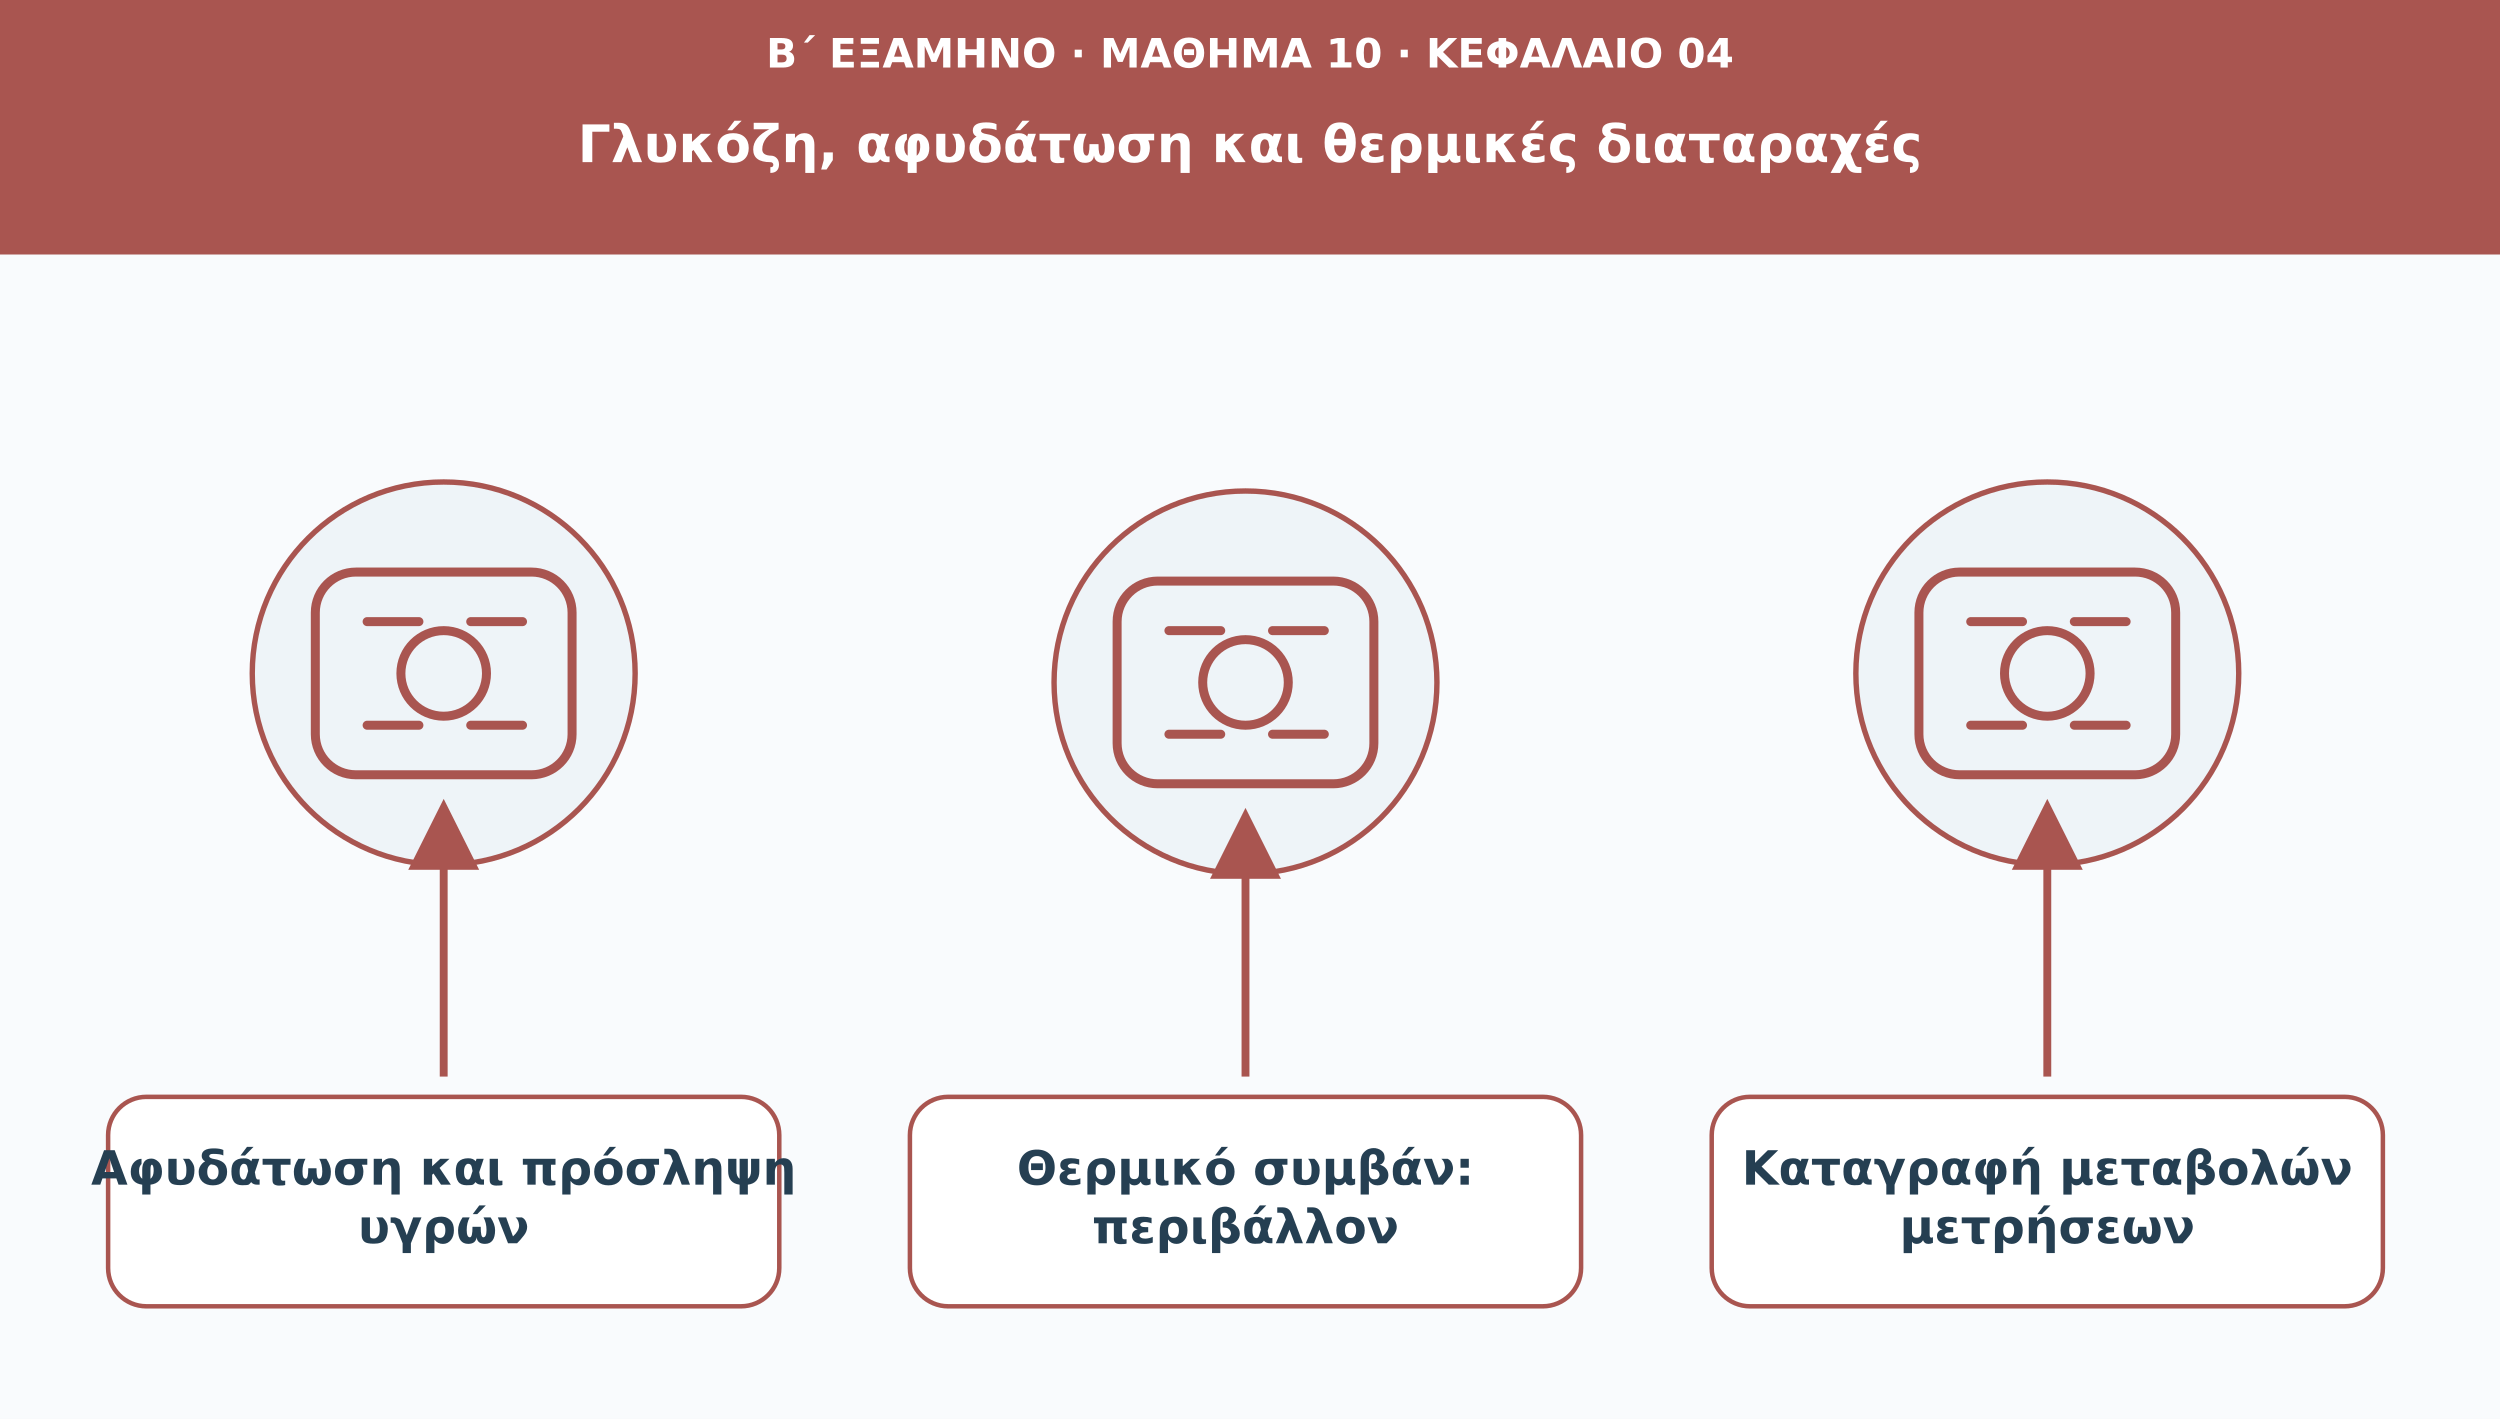
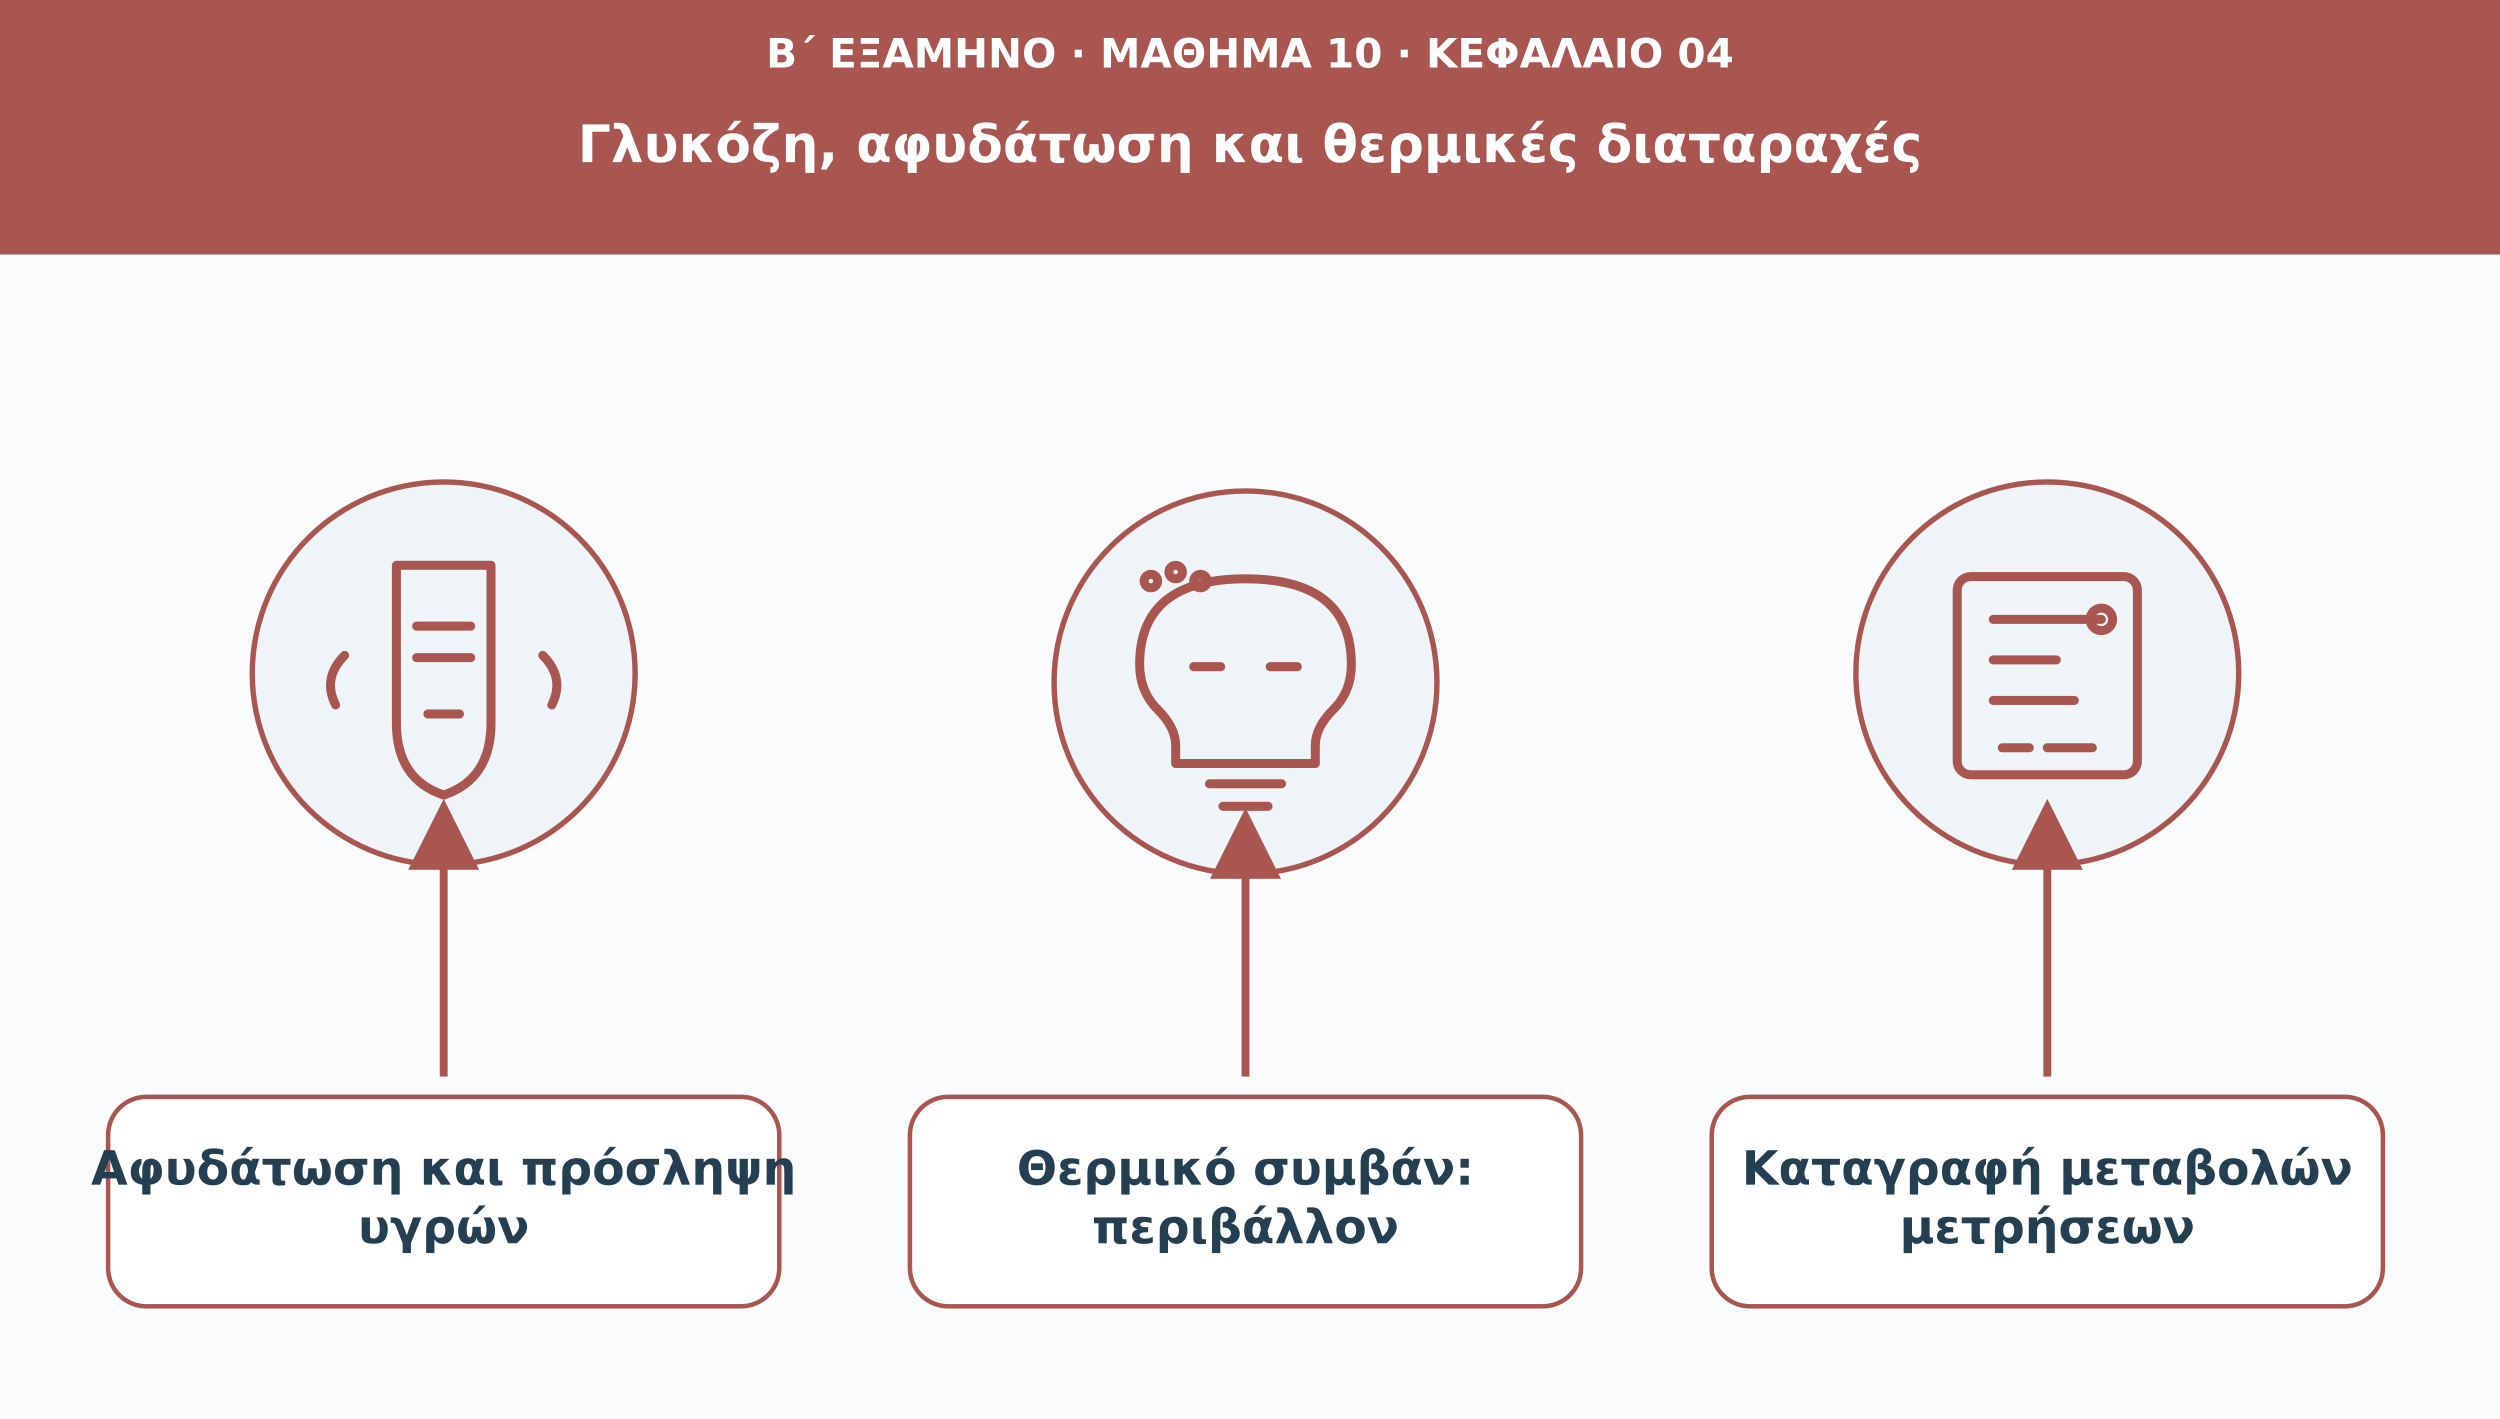
<svg xmlns="http://www.w3.org/2000/svg" viewBox="0 0 1110 630" role="img" aria-labelledby="t d">
  <defs>
    <marker id="arr" viewBox="0 0 10 10" markerWidth="9" markerHeight="9" refX="8" refY="5" orient="auto">
      <path d="M0 0L10 5L0 10Z" fill="#a95550" />
    </marker>
  </defs>
  <rect width="1110" height="630" fill="#f9fbfd" />
  <rect width="1110" height="113" fill="#a95550" />
  <text x="555" y="30" font-family="DejaVu Sans,Arial,sans-serif" font-size="18" fill="#ffffff" font-weight="690" text-anchor="middle">Β΄ ΕΞΑΜΗΝΟ · ΜΑΘΗΜΑ 10 · ΚΕΦΑΛΑΙΟ 04</text>
  <text x="555" y="72" font-family="DejaVu Sans,Arial,sans-serif" font-size="23" fill="#ffffff" font-weight="720" text-anchor="middle">Γλυκόζη, αφυδάτωση και θερμικές διαταραχές</text>
  <circle cx="197" cy="299" r="85" fill="#eef4f8" stroke="#a95550" stroke-width="2.4" />
  <g transform="translate(197 299)" fill="none" stroke="#a95550" stroke-width="4" stroke-linecap="round" stroke-linejoin="round">
-     <rect x="-57" y="-45" width="114" height="90" rx="18" />
-     <circle r="19" />
-     <path d="M-34-23h23m23 0h23m-69 46h23m23 0h23" />
+     <path d="M-21-48h42v70q0 25-21 32q-21-7-21-32zM-12-21h24m-24 14h24M-7 18h14M-44-8q-10 10-4 22m92-22q10 10 4 22" />
  </g>
  <path d="M197 478L197 361" stroke="#a95550" stroke-width="3.5" marker-end="url(#arr)" />
  <rect x="48" y="487" width="298" height="93" rx="17" fill="#ffffff" stroke="#a95550" stroke-width="2" />
  <text x="197" y="526" font-family="DejaVu Sans,Arial,sans-serif" font-size="21" fill="#253f52" font-weight="700" text-anchor="middle">Αφυδάτωση και πρόσληψη</text>
  <text x="197" y="552" font-family="DejaVu Sans,Arial,sans-serif" font-size="21" fill="#253f52" font-weight="700" text-anchor="middle">υγρών</text>
  <circle cx="553" cy="303" r="85" fill="#eef4f8" stroke="#a95550" stroke-width="2.4" />
  <g transform="translate(553 303)" fill="none" stroke="#a95550" stroke-width="4" stroke-linecap="round" stroke-linejoin="round">
-     <rect x="-57" y="-45" width="114" height="90" rx="18" />
-     <circle r="19" />
-     <path d="M-34-23h23m23 0h23m-69 46h23m23 0h23" />
+     <path d="M-31 36v-8q0-8-8-16q-8-8-8-20q0-38 47-38t47 38q0 12-8 20q-8 8-8 16v8zM-16 45h32m-26 10h20M-23-7h12m22 0h12" />
+     <circle cx="-42" cy="-45" r="3" />
+     <circle cx="-31" cy="-49" r="3" />
+     <circle cx="-20" cy="-45" r="3" />
  </g>
  <path d="M553 478L553 365" stroke="#a95550" stroke-width="3.5" marker-end="url(#arr)" />
  <rect x="404" y="487" width="298" height="93" rx="17" fill="#ffffff" stroke="#a95550" stroke-width="2" />
  <text x="553" y="526" font-family="DejaVu Sans,Arial,sans-serif" font-size="21" fill="#253f52" font-weight="700" text-anchor="middle">Θερμικό συμβάν:</text>
  <text x="553" y="552" font-family="DejaVu Sans,Arial,sans-serif" font-size="21" fill="#253f52" font-weight="700" text-anchor="middle">περιβάλλον</text>
  <circle cx="909" cy="299" r="85" fill="#eef4f8" stroke="#a95550" stroke-width="2.4" />
  <g transform="translate(909 299)" fill="none" stroke="#a95550" stroke-width="4" stroke-linecap="round" stroke-linejoin="round">
-     <rect x="-57" y="-45" width="114" height="90" rx="18" />
-     <circle r="19" />
-     <path d="M-34-23h23m23 0h23m-69 46h23m23 0h23" />
+     <rect x="-40" y="-43" width="80" height="88" rx="6" />
+     <path d="M-24-24h48m-48 18h28m-28 18h36M-20 33h12m8 0h20" />
+     <circle cx="24" cy="-24" r="5" />
  </g>
  <path d="M909 478L909 361" stroke="#a95550" stroke-width="3.5" marker-end="url(#arr)" />
  <rect x="760" y="487" width="298" height="93" rx="17" fill="#ffffff" stroke="#a95550" stroke-width="2" />
  <text x="909" y="526" font-family="DejaVu Sans,Arial,sans-serif" font-size="21" fill="#253f52" font-weight="700" text-anchor="middle">Καταγραφή μεταβολών</text>
  <text x="909" y="552" font-family="DejaVu Sans,Arial,sans-serif" font-size="21" fill="#253f52" font-weight="700" text-anchor="middle">μετρήσεων</text>
</svg>
